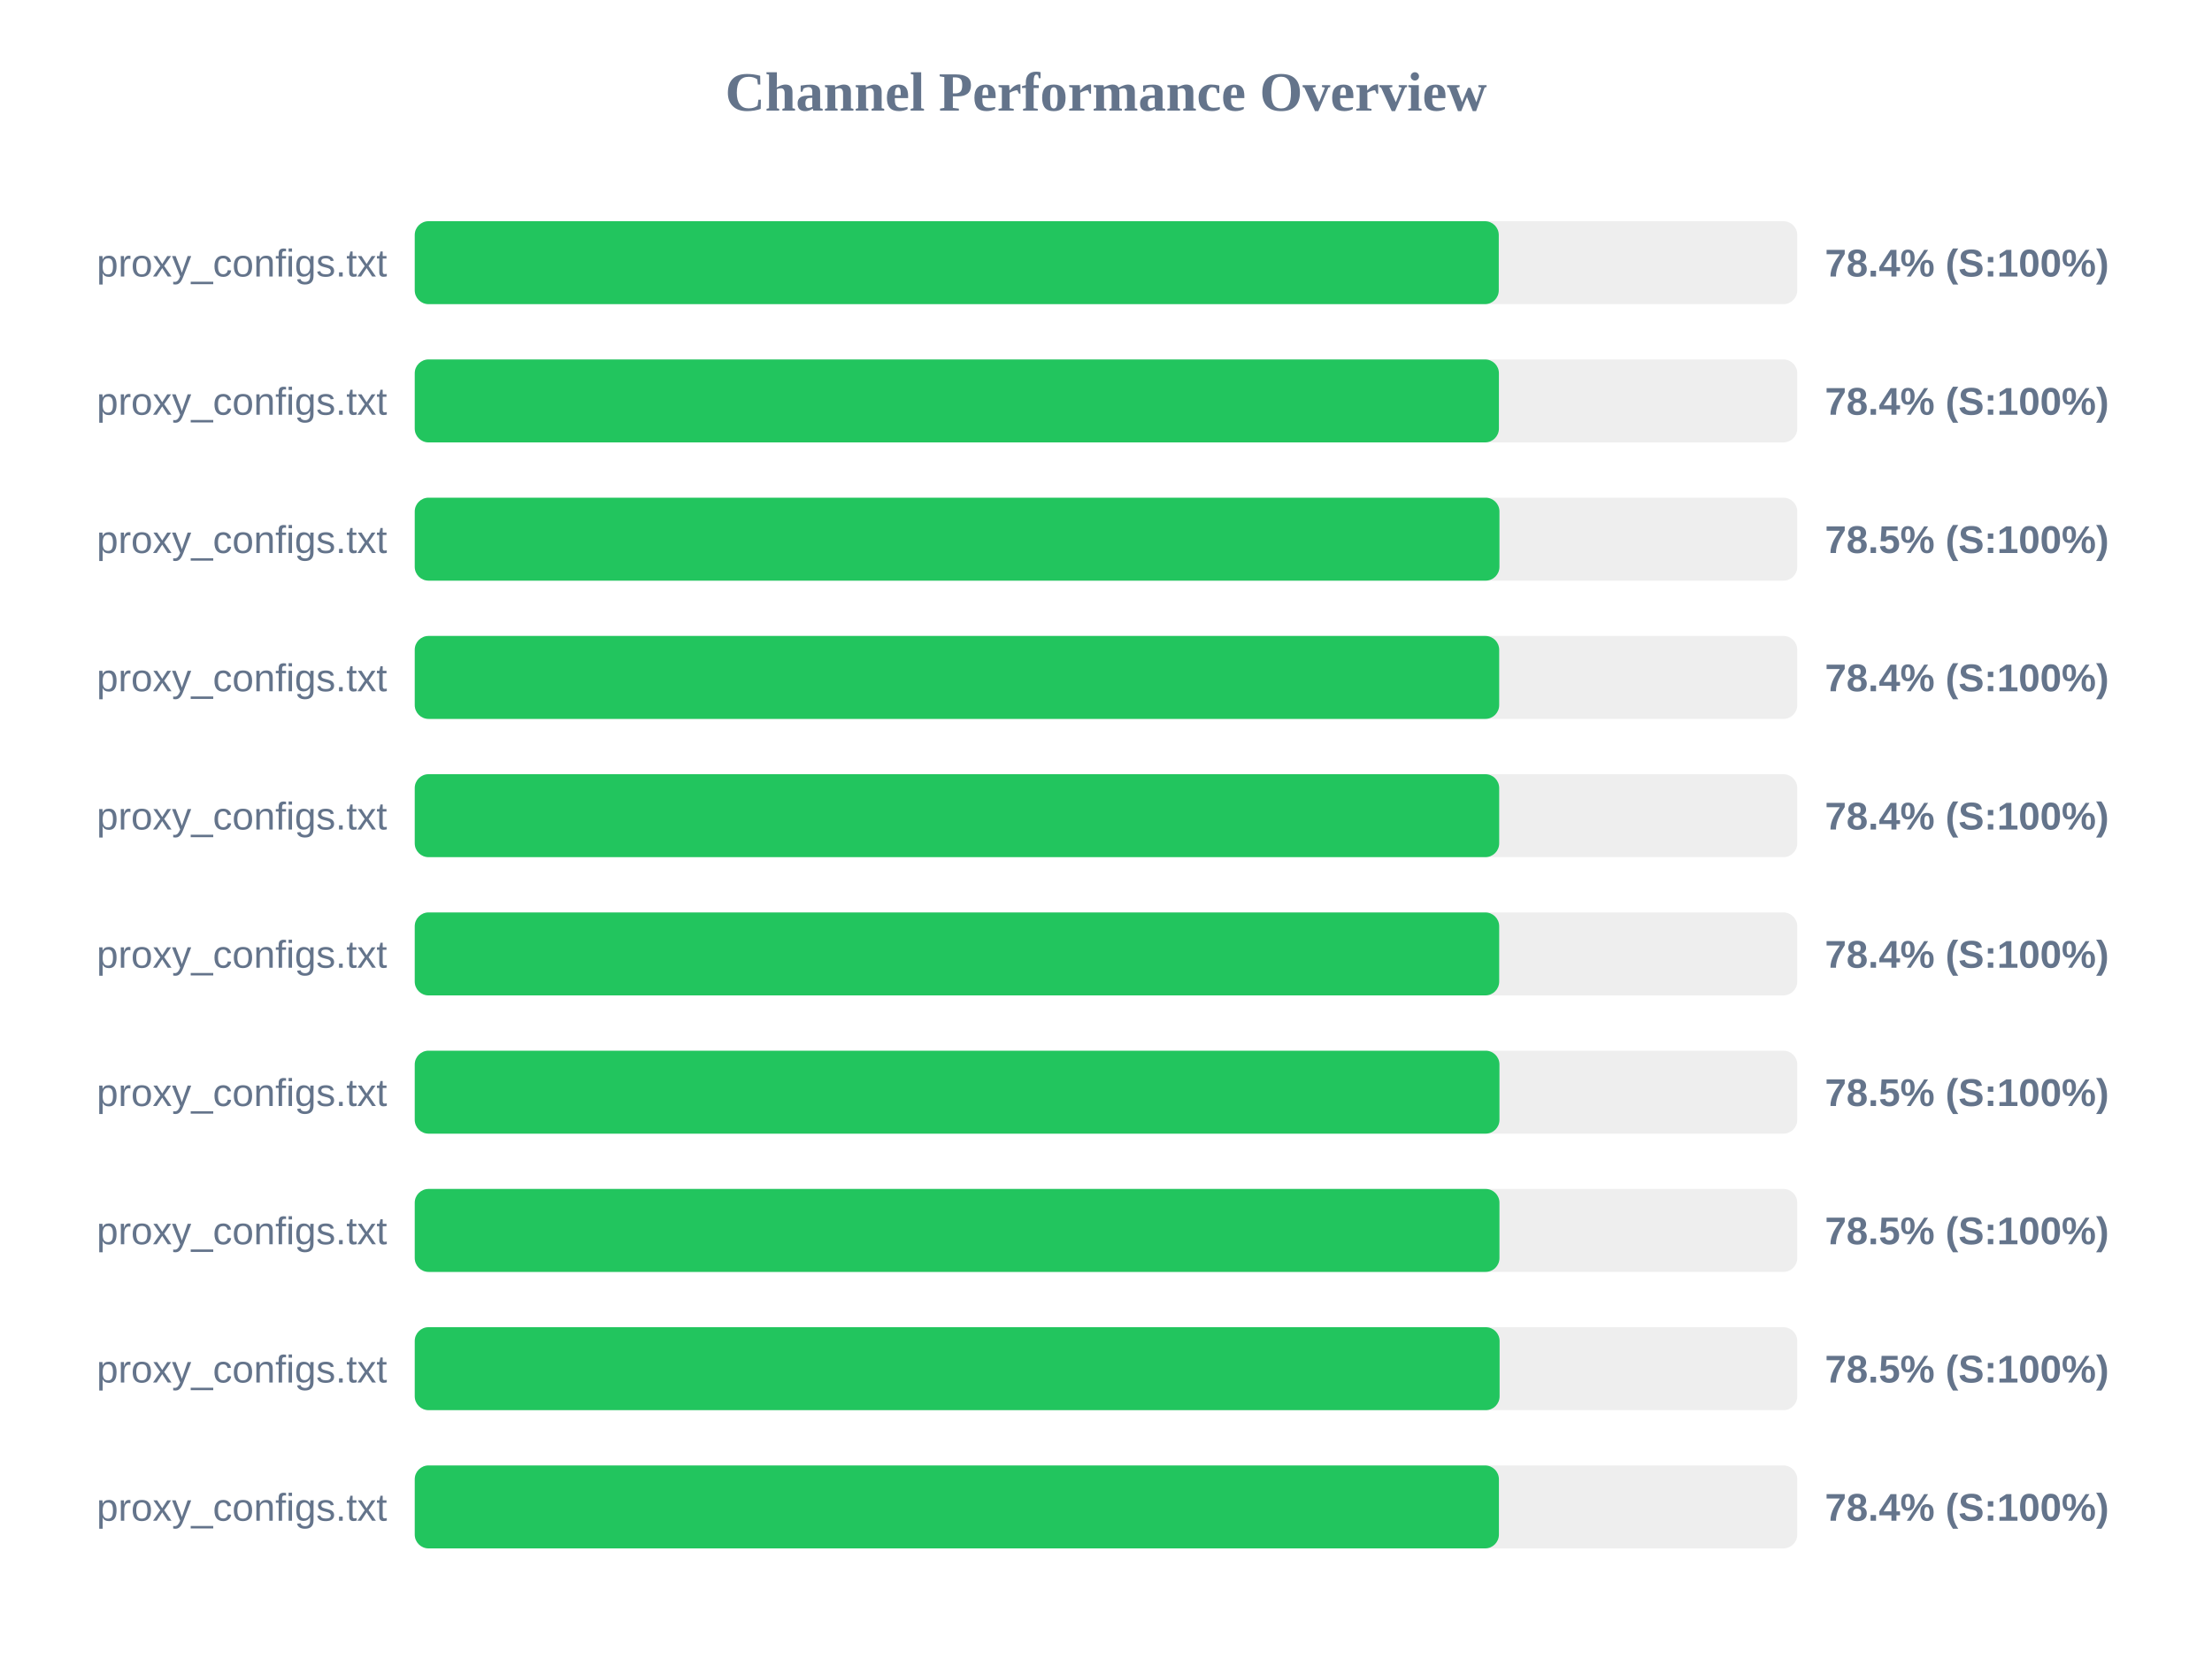
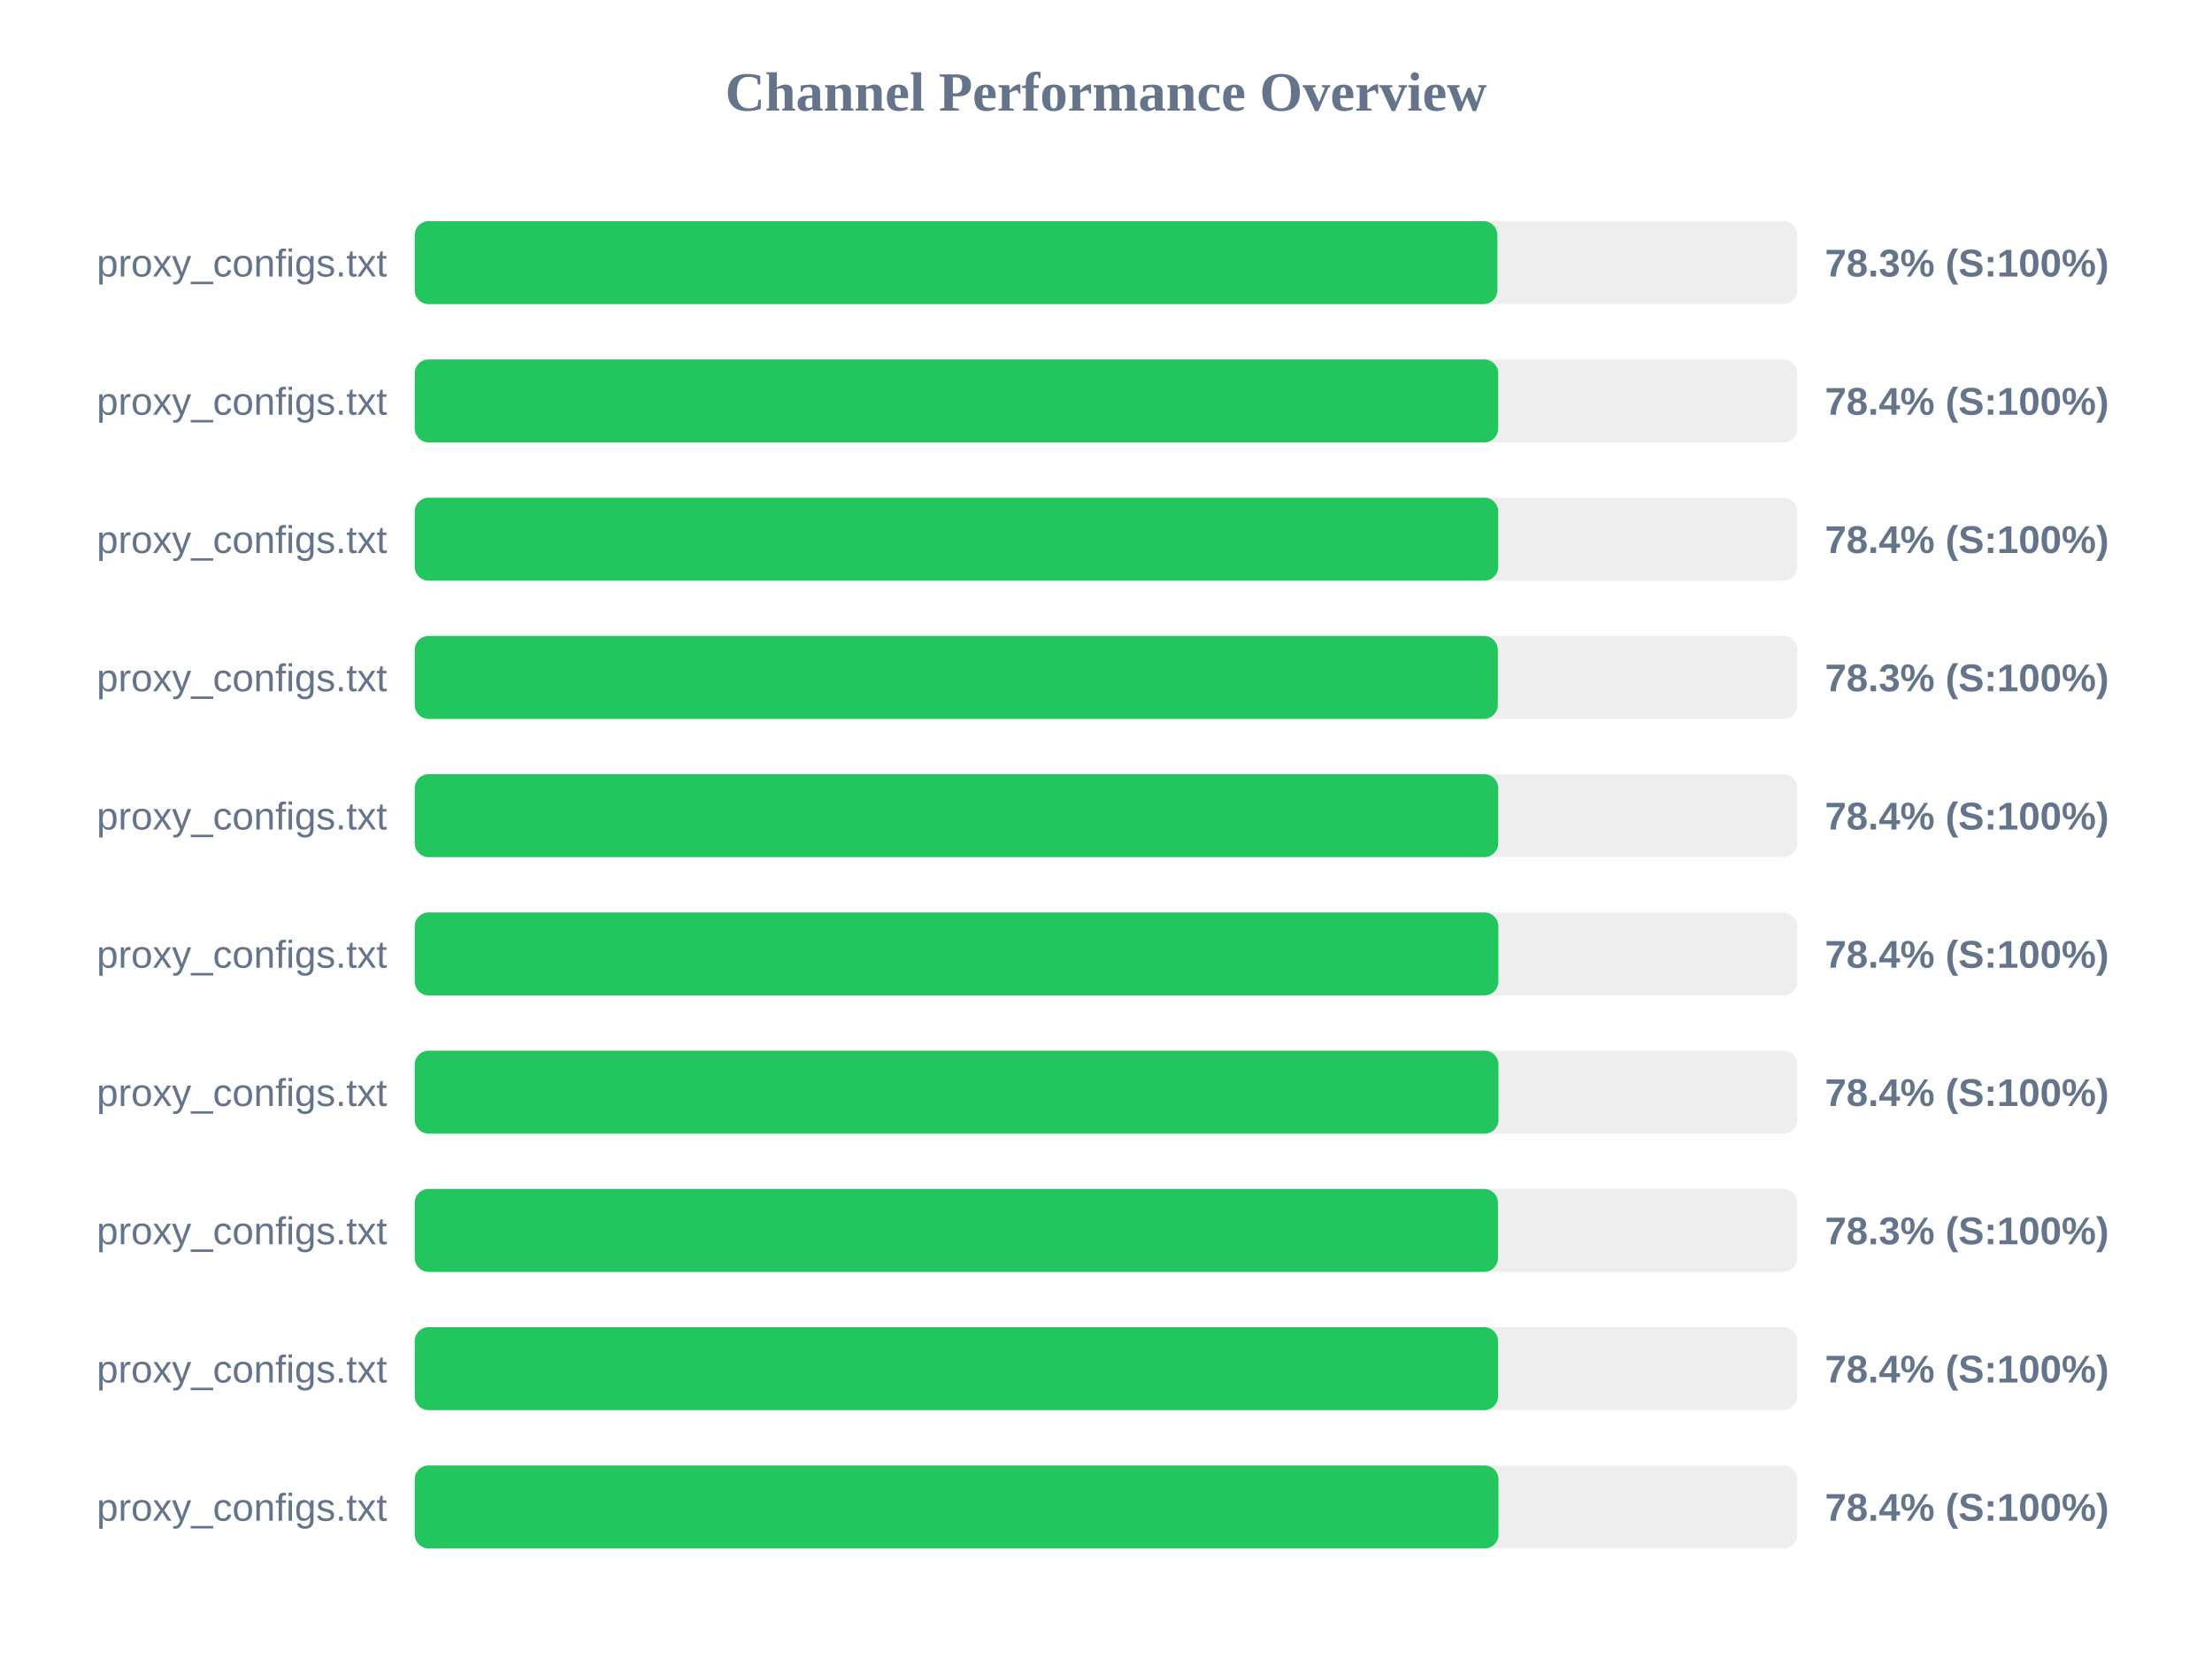
<svg xmlns="http://www.w3.org/2000/svg" width="800" height="600" version="1.1">
  <style>
        .row { font: 14px Arial; fill: #64748b; }
        .score { font: bold 14px Arial; fill: #64748b; }
    </style>
  <text x="400" y="40" text-anchor="middle" font-size="20px" font-weight="bold" fill="#64748b">Channel Performance Overview</text>
  <rect x="150" y="80" width="500" height="30" fill="#eee" rx="5" />
-   <rect x="150" y="80" width="392.05" height="30" fill="#22c55e" rx="5" />
+   <rect x="150" y="80" width="391.55" height="30" fill="#22c55e" rx="5" />
  <text x="140" y="100" text-anchor="end" class="row">proxy_configs.txt</text>
-   <text x="660" y="100" text-anchor="start" class="score">78.4% (S:100%)</text>
+   <text x="660" y="100" text-anchor="start" class="score">78.3% (S:100%)</text>
  <rect x="150" y="130" width="500" height="30" fill="#eee" rx="5" />
-   <rect x="150" y="130" width="392.1" height="30" fill="#22c55e" rx="5" />
+   <rect x="150" y="130" width="391.85" height="30" fill="#22c55e" rx="5" />
  <text x="140" y="150" text-anchor="end" class="row">proxy_configs.txt</text>
  <text x="660" y="150" text-anchor="start" class="score">78.4% (S:100%)</text>
  <rect x="150" y="180" width="500" height="30" fill="#eee" rx="5" />
-   <rect x="150" y="180" width="392.3" height="30" fill="#22c55e" rx="5" />
+   <rect x="150" y="180" width="391.85" height="30" fill="#22c55e" rx="5" />
  <text x="140" y="200" text-anchor="end" class="row">proxy_configs.txt</text>
-   <text x="660" y="200" text-anchor="start" class="score">78.5% (S:100%)</text>
+   <text x="660" y="200" text-anchor="start" class="score">78.4% (S:100%)</text>
  <rect x="150" y="230" width="500" height="30" fill="#eee" rx="5" />
-   <rect x="150" y="230" width="392.2" height="30" fill="#22c55e" rx="5" />
+   <rect x="150" y="230" width="391.7" height="30" fill="#22c55e" rx="5" />
  <text x="140" y="250" text-anchor="end" class="row">proxy_configs.txt</text>
-   <text x="660" y="250" text-anchor="start" class="score">78.4% (S:100%)</text>
+   <text x="660" y="250" text-anchor="start" class="score">78.3% (S:100%)</text>
  <rect x="150" y="280" width="500" height="30" fill="#eee" rx="5" />
-   <rect x="150" y="280" width="392.2" height="30" fill="#22c55e" rx="5" />
+   <rect x="150" y="280" width="391.85" height="30" fill="#22c55e" rx="5" />
  <text x="140" y="300" text-anchor="end" class="row">proxy_configs.txt</text>
  <text x="660" y="300" text-anchor="start" class="score">78.4% (S:100%)</text>
  <rect x="150" y="330" width="500" height="30" fill="#eee" rx="5" />
-   <rect x="150" y="330" width="392.2" height="30" fill="#22c55e" rx="5" />
+   <rect x="150" y="330" width="391.9" height="30" fill="#22c55e" rx="5" />
  <text x="140" y="350" text-anchor="end" class="row">proxy_configs.txt</text>
  <text x="660" y="350" text-anchor="start" class="score">78.4% (S:100%)</text>
  <rect x="150" y="380" width="500" height="30" fill="#eee" rx="5" />
-   <rect x="150" y="380" width="392.3" height="30" fill="#22c55e" rx="5" />
+   <rect x="150" y="380" width="391.95" height="30" fill="#22c55e" rx="5" />
  <text x="140" y="400" text-anchor="end" class="row">proxy_configs.txt</text>
-   <text x="660" y="400" text-anchor="start" class="score">78.5% (S:100%)</text>
+   <text x="660" y="400" text-anchor="start" class="score">78.4% (S:100%)</text>
  <rect x="150" y="430" width="500" height="30" fill="#eee" rx="5" />
-   <rect x="150" y="430" width="392.3" height="30" fill="#22c55e" rx="5" />
+   <rect x="150" y="430" width="391.75" height="30" fill="#22c55e" rx="5" />
  <text x="140" y="450" text-anchor="end" class="row">proxy_configs.txt</text>
-   <text x="660" y="450" text-anchor="start" class="score">78.5% (S:100%)</text>
+   <text x="660" y="450" text-anchor="start" class="score">78.3% (S:100%)</text>
  <rect x="150" y="480" width="500" height="30" fill="#eee" rx="5" />
-   <rect x="150" y="480" width="392.35" height="30" fill="#22c55e" rx="5" />
+   <rect x="150" y="480" width="391.8" height="30" fill="#22c55e" rx="5" />
  <text x="140" y="500" text-anchor="end" class="row">proxy_configs.txt</text>
-   <text x="660" y="500" text-anchor="start" class="score">78.5% (S:100%)</text>
+   <text x="660" y="500" text-anchor="start" class="score">78.4% (S:100%)</text>
  <rect x="150" y="530" width="500" height="30" fill="#eee" rx="5" />
-   <rect x="150" y="530" width="392.1" height="30" fill="#22c55e" rx="5" />
+   <rect x="150" y="530" width="391.95" height="30" fill="#22c55e" rx="5" />
  <text x="140" y="550" text-anchor="end" class="row">proxy_configs.txt</text>
  <text x="660" y="550" text-anchor="start" class="score">78.4% (S:100%)</text>
</svg>
